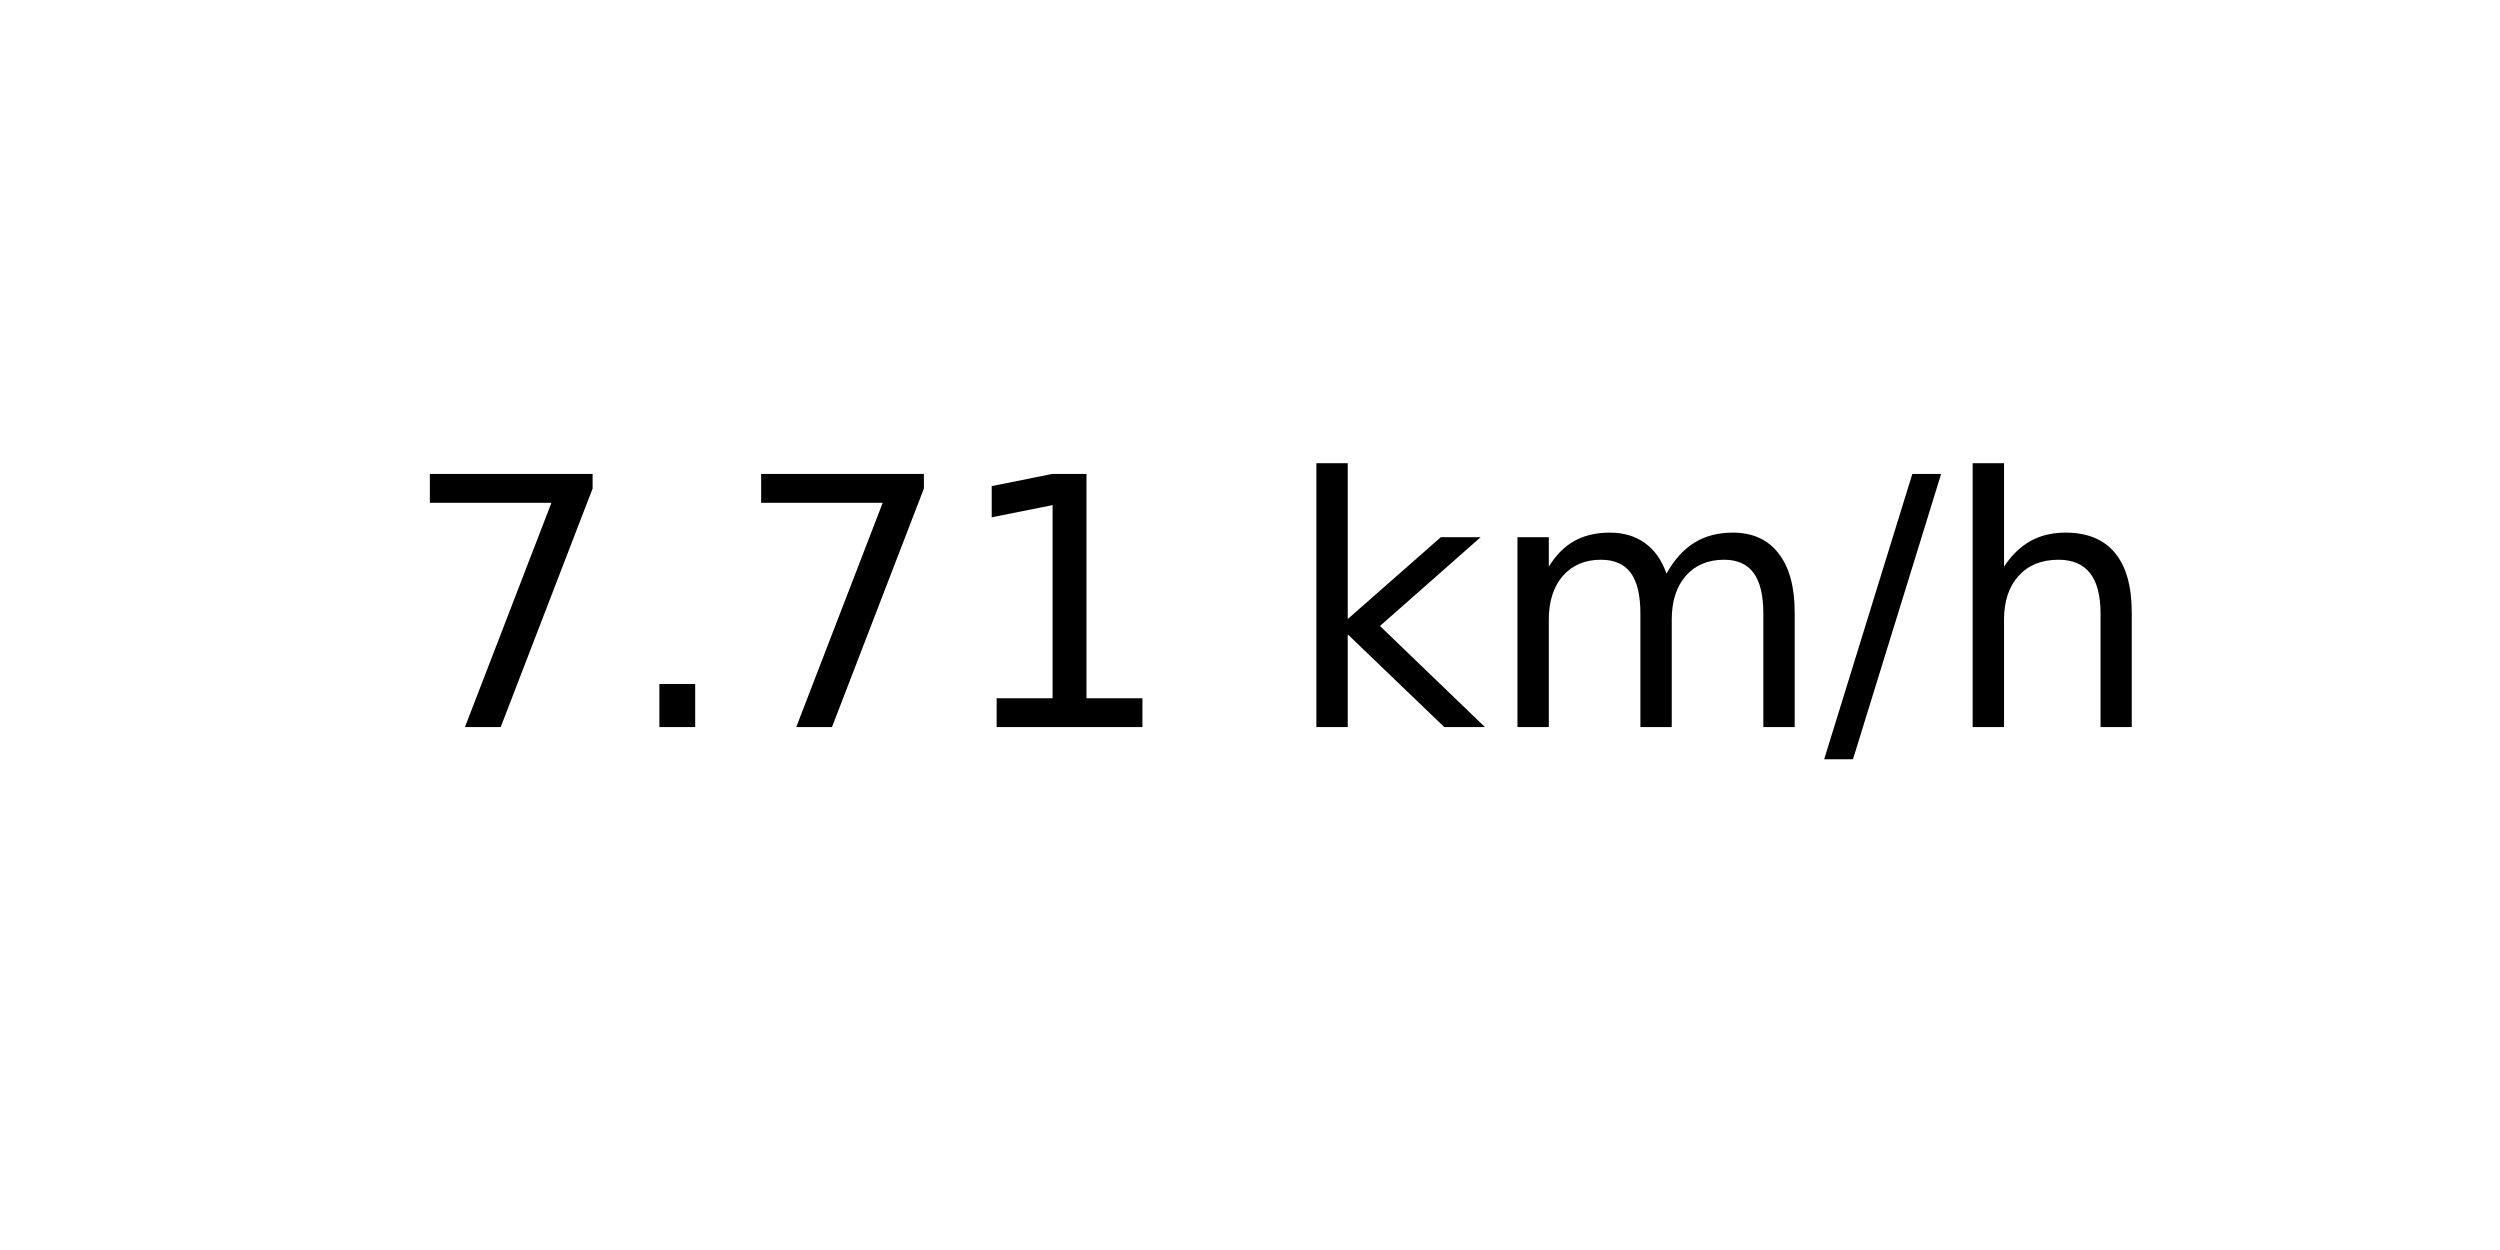
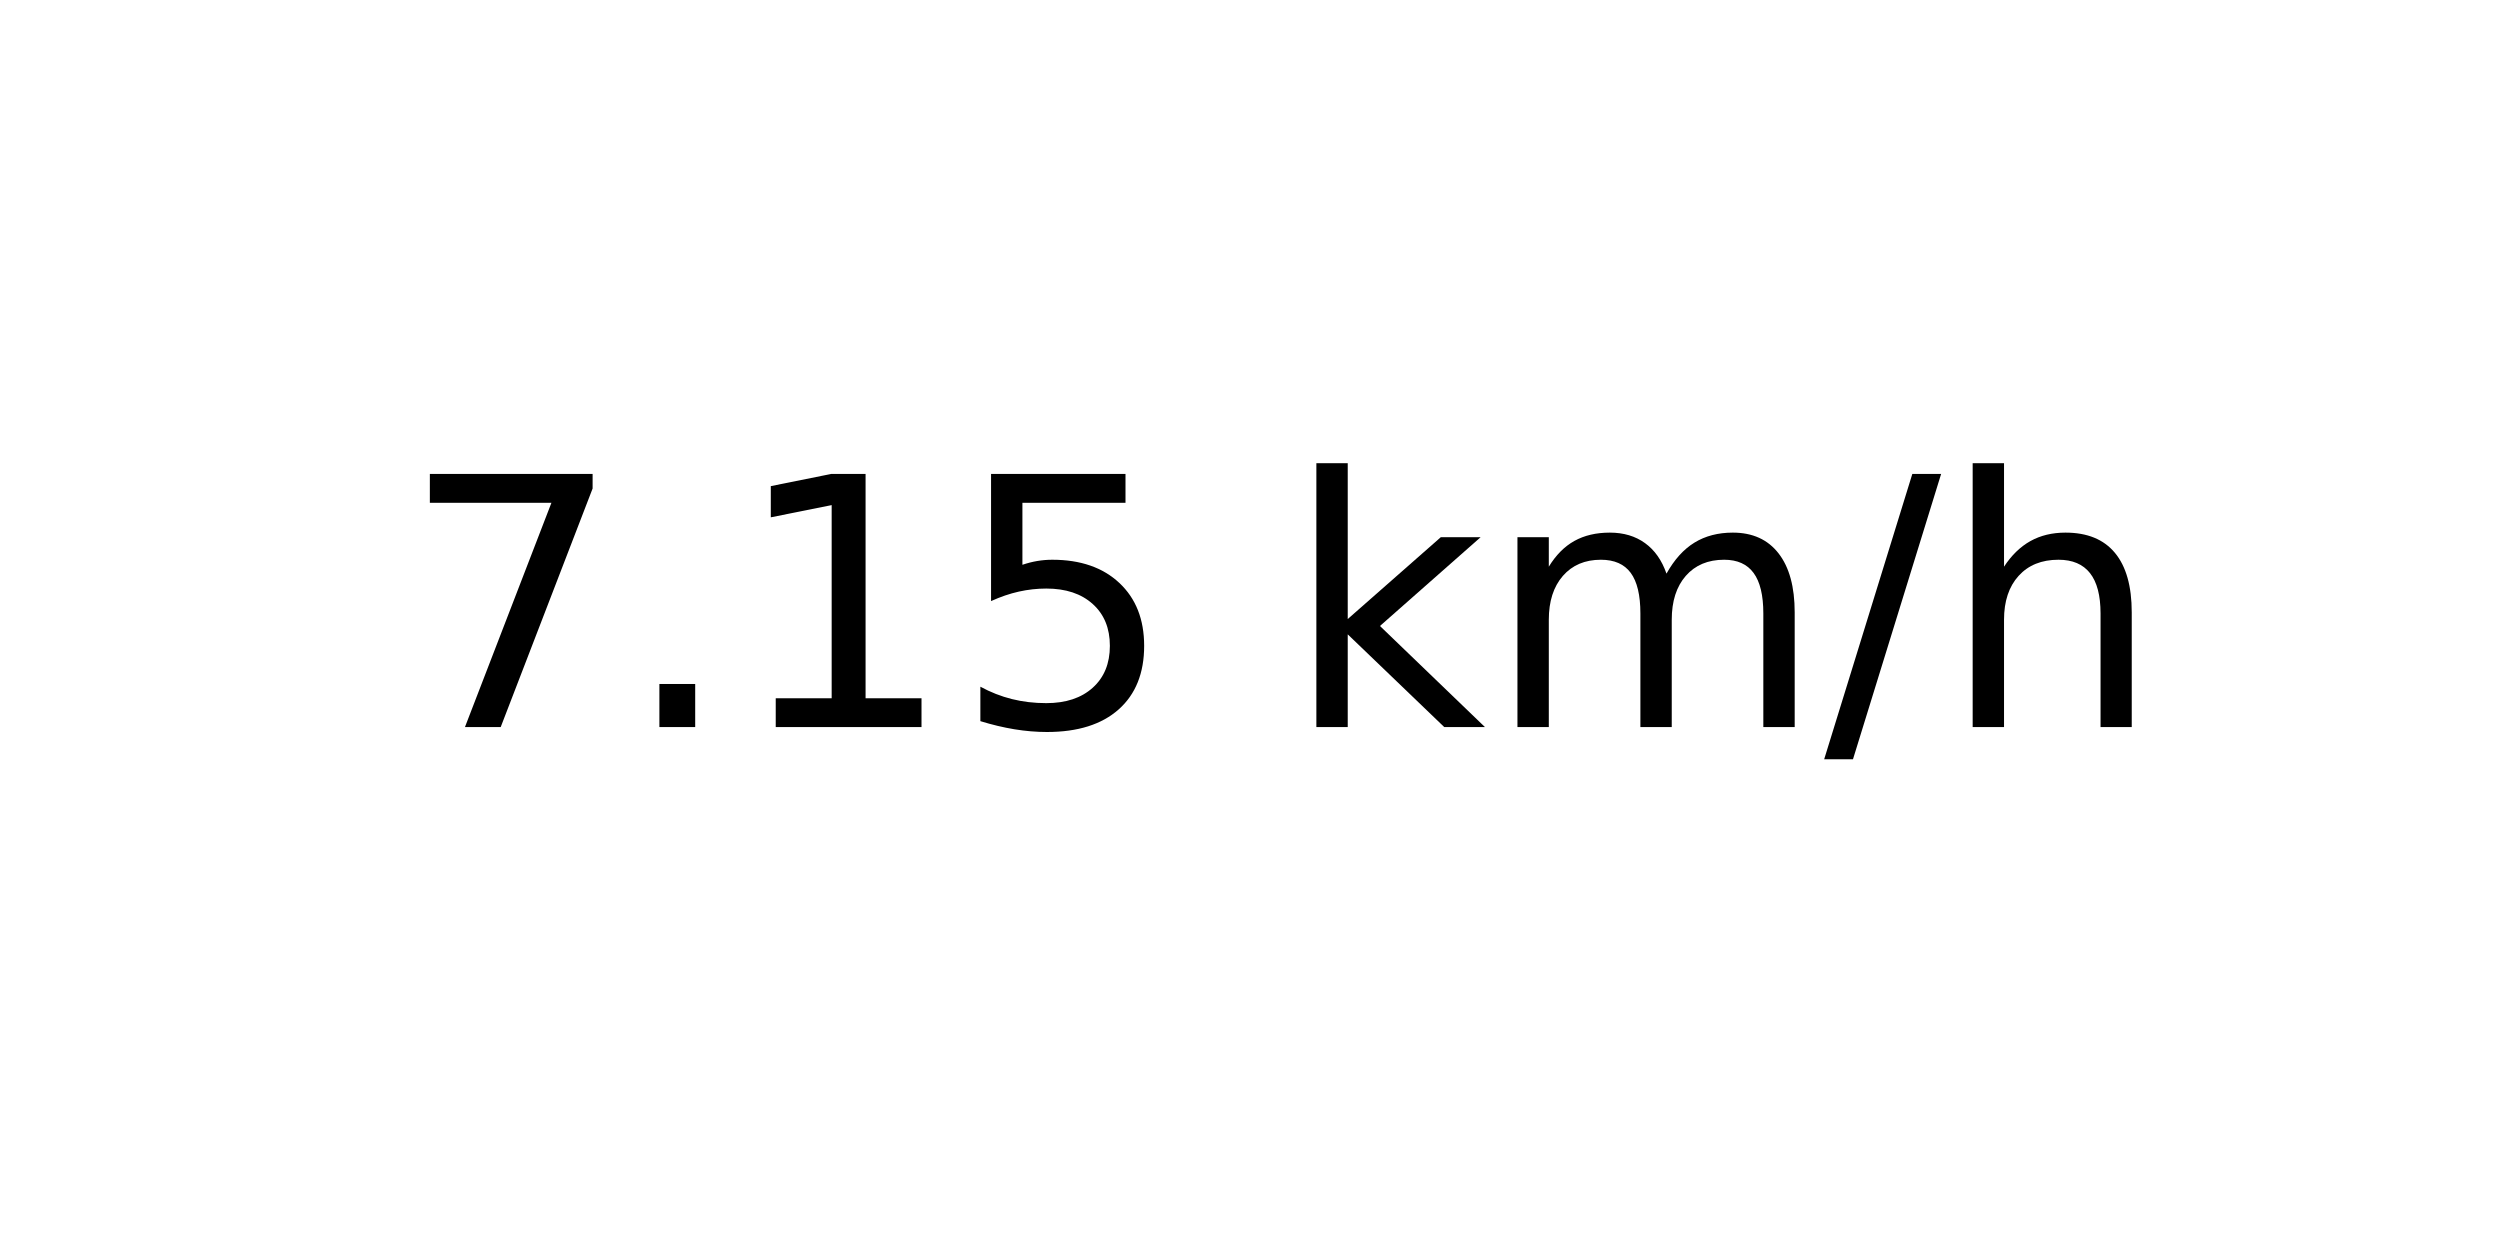
<svg xmlns="http://www.w3.org/2000/svg" xmlns:xlink="http://www.w3.org/1999/xlink" width="72pt" height="36pt" viewBox="0 0 72 36" version="1.1">
  <defs>
    <style type="text/css">*{stroke-linejoin: round; stroke-linecap: butt}</style>
  </defs>
  <g id="figure_1">
    <g id="axes_1">
      <g id="text_1">
        <g transform="translate(11.55937 20.93937) scale(0.1 -0.1)">
          <defs>
            <path id="DejaVuSans-37" d="M 525 4666  L 3525 4666  L 3525 4397  L 1831 0  L 1172 0  L 2766 4134  L 525 4134  L 525 4666  z " transform="scale(0.015625)" />
            <path id="DejaVuSans-2e" d="M 684 794  L 1344 794  L 1344 0  L 684 0  L 684 794  z " transform="scale(0.015625)" />
            <path id="DejaVuSans-31" d="M 794 531  L 1825 531  L 1825 4091  L 703 3866  L 703 4441  L 1819 4666  L 2450 4666  L 2450 531  L 3481 531  L 3481 0  L 794 0  L 794 531  z " transform="scale(0.015625)" />
+             <path id="DejaVuSans-35" d="M 691 4666  L 3169 4666  L 3169 4134  L 1269 4134  L 1269 2991  Q 1406 3038 1543 3061  Q 1681 3084 1819 3084  Q 2600 3084 3056 2656  Q 3513 2228 3513 1497  Q 3513 744 3044 326  Q 2575 -91 1722 -91  Q 1428 -91 1123 -41  Q 819 9 494 109  L 494 744  Q 775 591 1075 516  Q 1375 441 1709 441  Q 2250 441 2565 725  Q 2881 1009 2881 1497  Q 2881 1984 2565 2268  Q 2250 2553 1709 2553  Q 1456 2553 1204 2497  Q 953 2441 691 2322  L 691 4666  z " transform="scale(0.015625)" />
            <path id="DejaVuSans-20" transform="scale(0.015625)" />
            <path id="DejaVuSans-6b" d="M 581 4863  L 1159 4863  L 1159 1991  L 2875 3500  L 3609 3500  L 1753 1863  L 3688 0  L 2938 0  L 1159 1709  L 1159 0  L 581 0  L 581 4863  z " transform="scale(0.015625)" />
            <path id="DejaVuSans-6d" d="M 3328 2828  Q 3544 3216 3844 3400  Q 4144 3584 4550 3584  Q 5097 3584 5394 3201  Q 5691 2819 5691 2113  L 5691 0  L 5113 0  L 5113 2094  Q 5113 2597 4934 2840  Q 4756 3084 4391 3084  Q 3944 3084 3684 2787  Q 3425 2491 3425 1978  L 3425 0  L 2847 0  L 2847 2094  Q 2847 2600 2669 2842  Q 2491 3084 2119 3084  Q 1678 3084 1418 2786  Q 1159 2488 1159 1978  L 1159 0  L 581 0  L 581 3500  L 1159 3500  L 1159 2956  Q 1356 3278 1631 3431  Q 1906 3584 2284 3584  Q 2666 3584 2933 3390  Q 3200 3197 3328 2828  z " transform="scale(0.015625)" />
            <path id="DejaVuSans-2f" d="M 1625 4666  L 2156 4666  L 531 -594  L 0 -594  L 1625 4666  z " transform="scale(0.015625)" />
            <path id="DejaVuSans-68" d="M 3513 2113  L 3513 0  L 2938 0  L 2938 2094  Q 2938 2591 2744 2837  Q 2550 3084 2163 3084  Q 1697 3084 1428 2787  Q 1159 2491 1159 1978  L 1159 0  L 581 0  L 581 4863  L 1159 4863  L 1159 2956  Q 1366 3272 1645 3428  Q 1925 3584 2291 3584  Q 2894 3584 3203 3211  Q 3513 2838 3513 2113  z " transform="scale(0.015625)" />
          </defs>
          <use xlink:href="#DejaVuSans-37" />
          <use xlink:href="#DejaVuSans-2e" x="63.623" />
-           <use xlink:href="#DejaVuSans-37" x="95.41" />
-           <use xlink:href="#DejaVuSans-31" x="159.033" />
+           <use xlink:href="#DejaVuSans-31" x="95.41" />
+           <use xlink:href="#DejaVuSans-35" x="159.033" />
          <use xlink:href="#DejaVuSans-20" x="222.656" />
          <use xlink:href="#DejaVuSans-6b" x="254.443" />
          <use xlink:href="#DejaVuSans-6d" x="312.354" />
          <use xlink:href="#DejaVuSans-2f" x="409.766" />
          <use xlink:href="#DejaVuSans-68" x="443.457" />
        </g>
      </g>
    </g>
  </g>
</svg>
